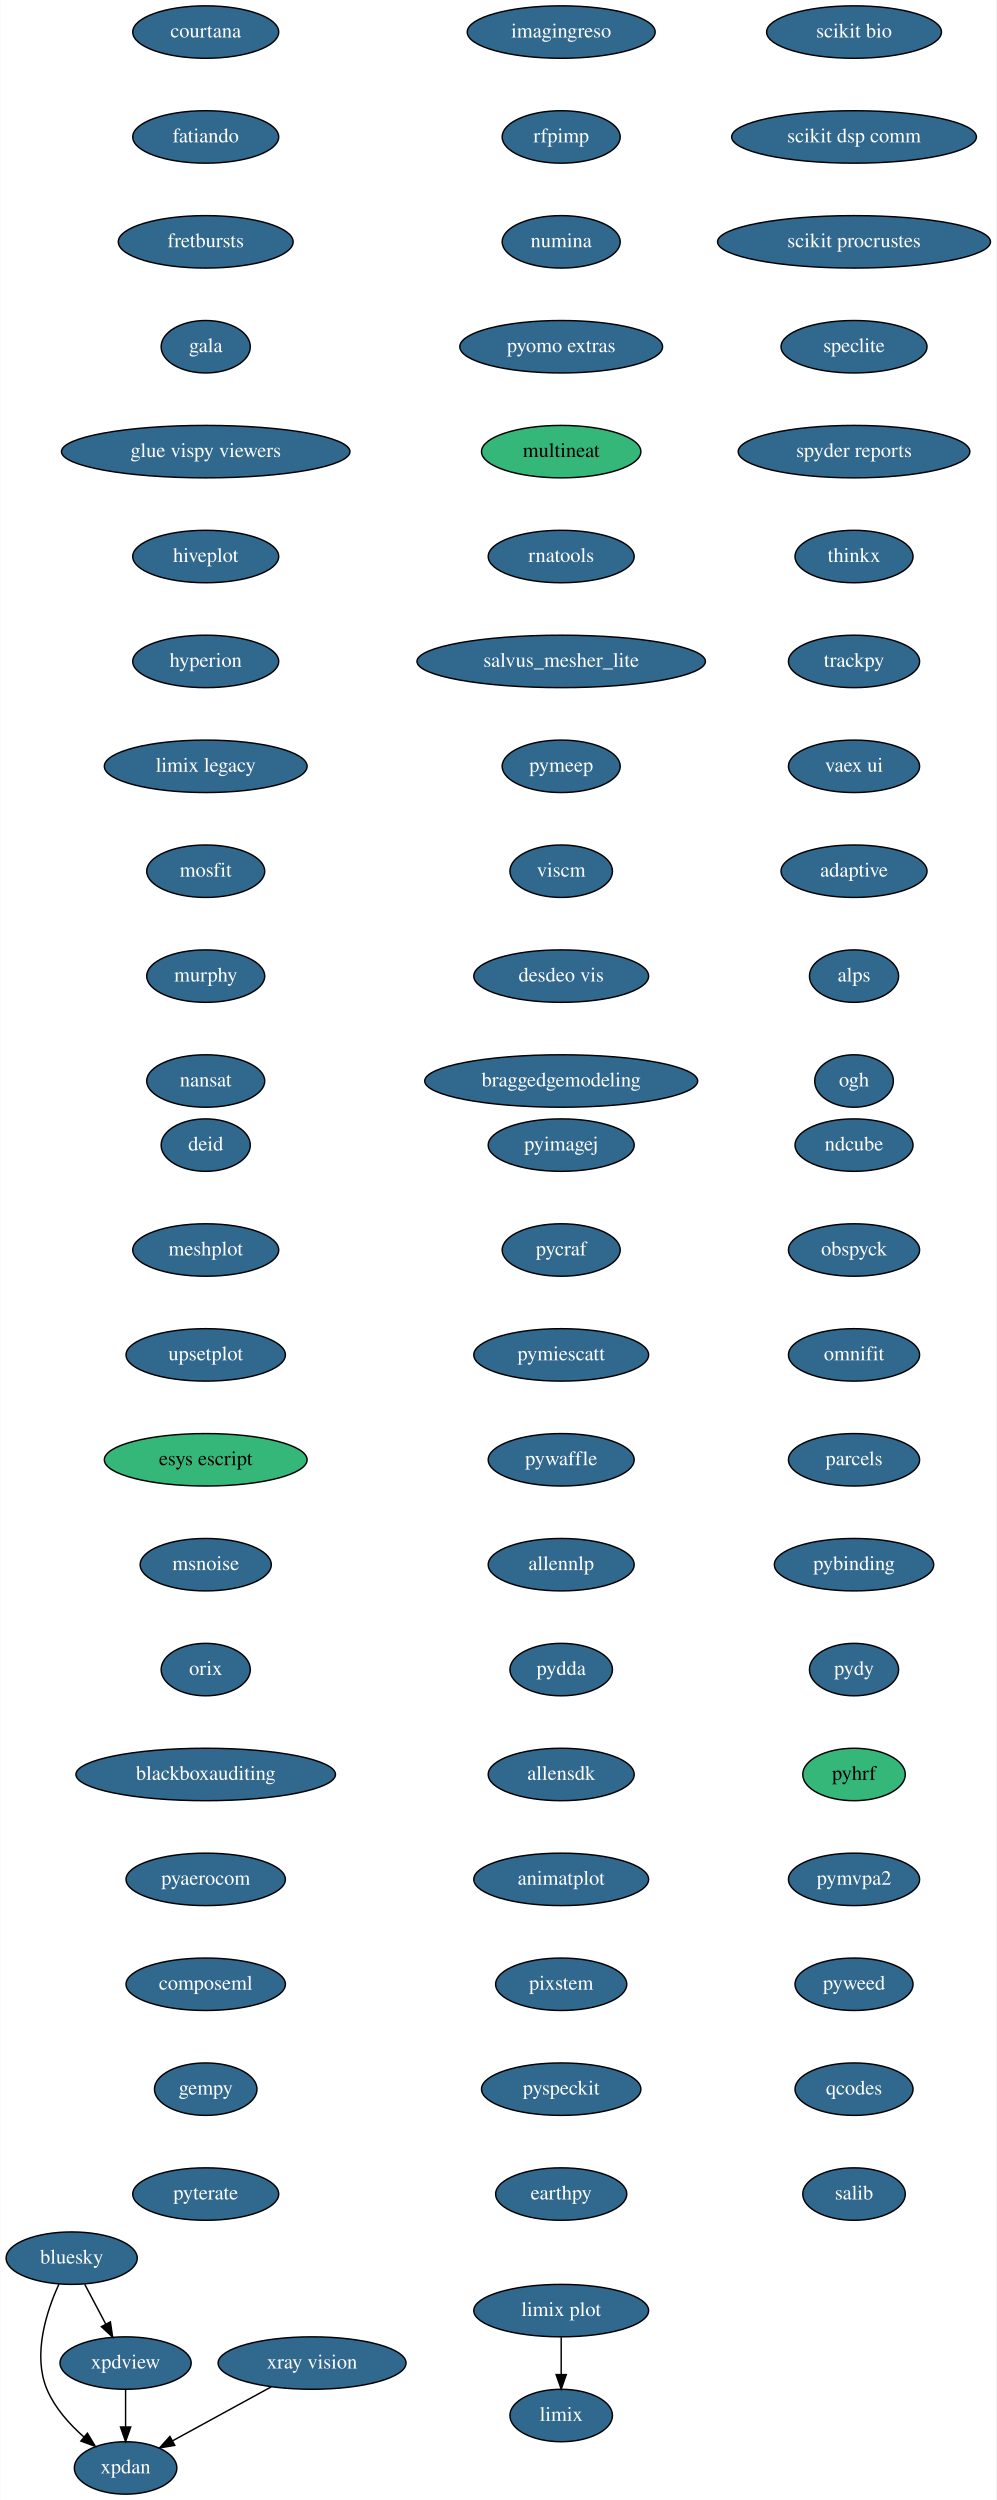
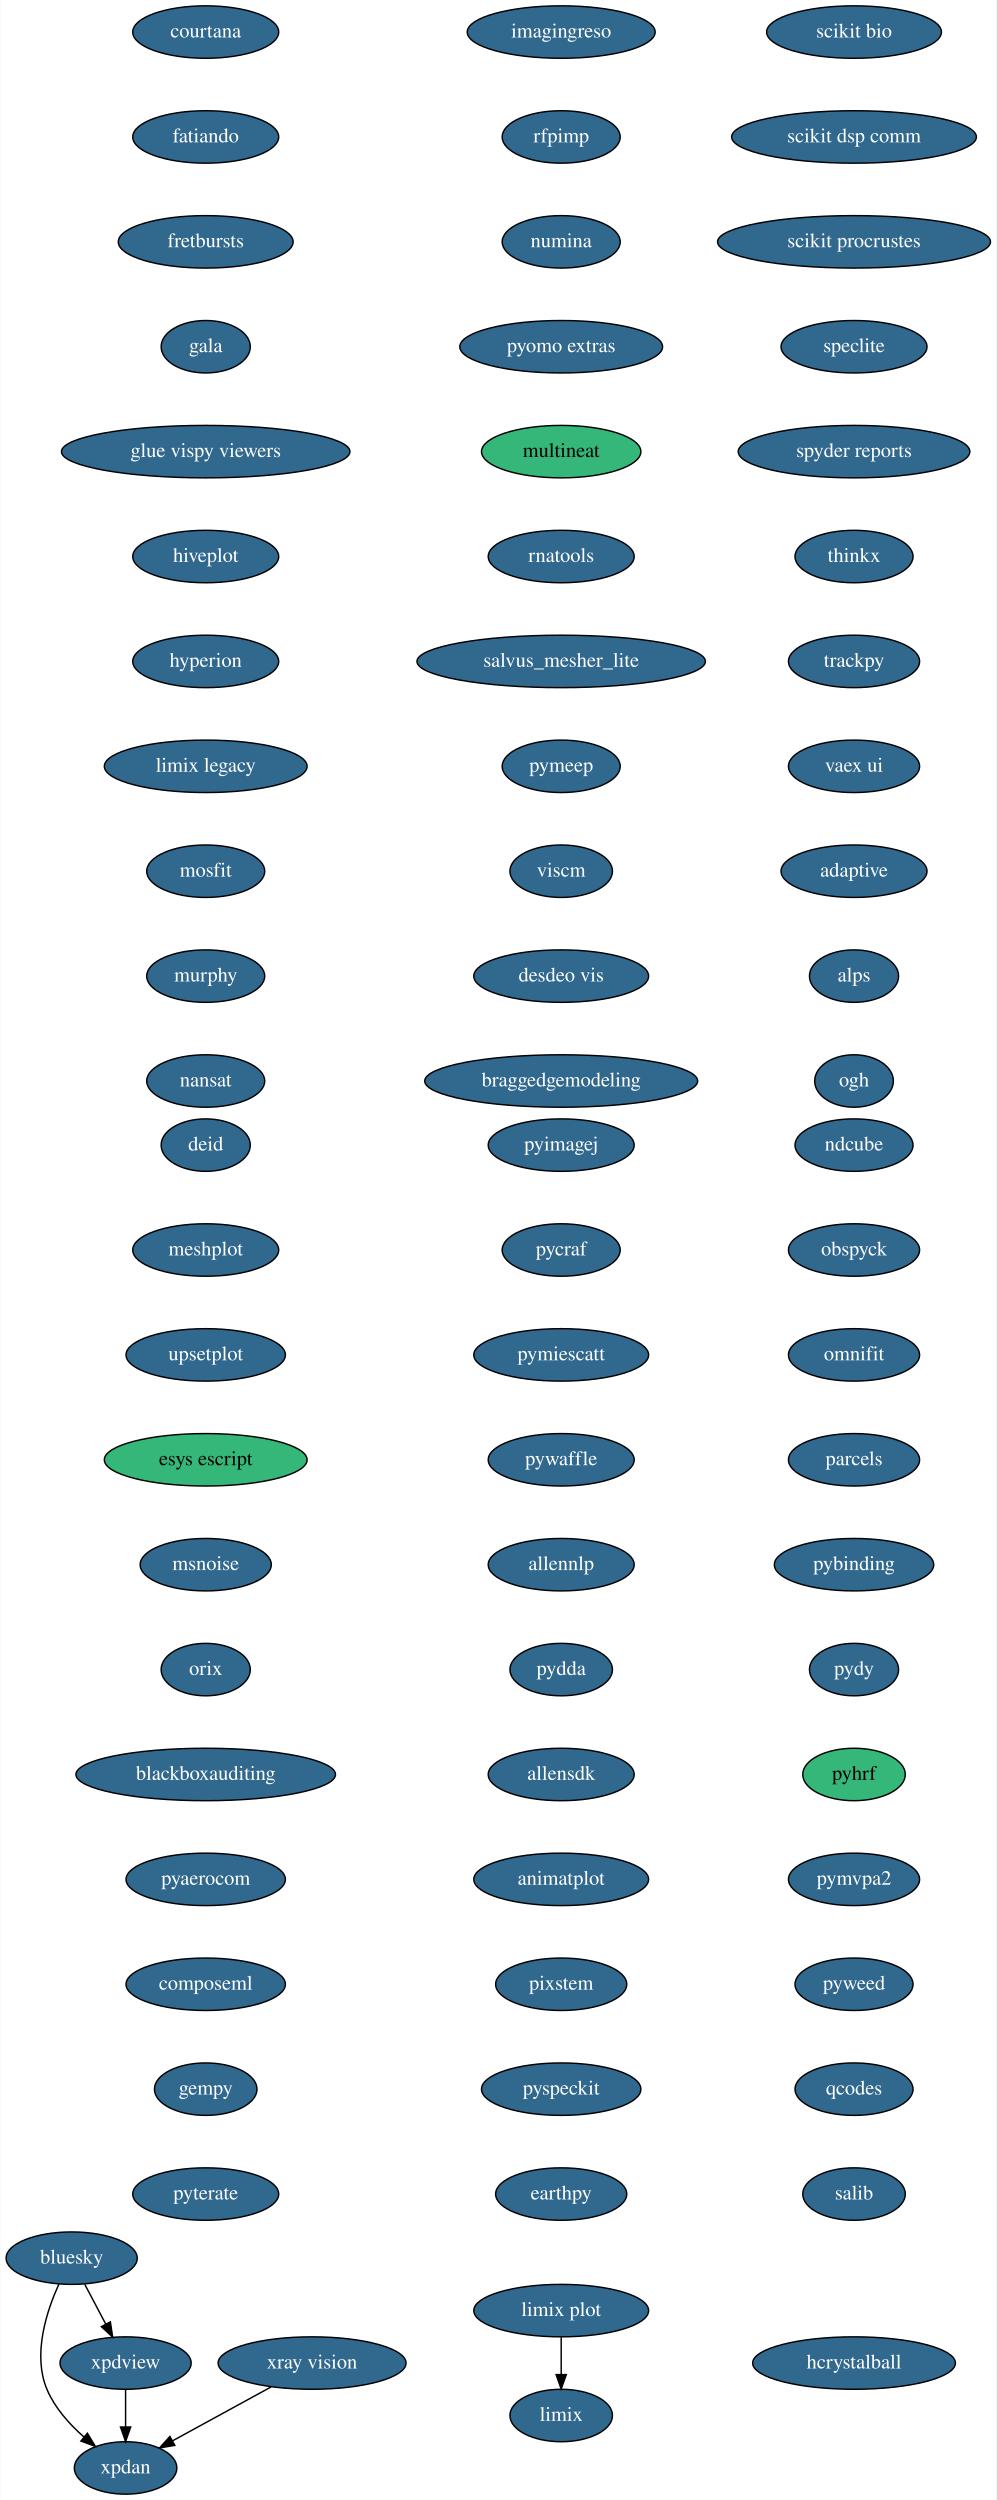
<svg xmlns="http://www.w3.org/2000/svg" xmlns:xlink="http://www.w3.org/1999/xlink" width="684pt" height="1716pt" viewBox="0.00 0.00 683.59 1716.00">
  <g id="graph0" class="graph" transform="scale(1 1) rotate(0) translate(4 1712)">
    <polygon fill="white" stroke="transparent" points="-4,4 -4,-1712 679.59,-1712 679.59,4 -4,4" />
    <g id="node1" class="node">
      <g id="a_node1">
        <a xlink:href="https://github.com/conda-forge/bluesky-feedstock/pull/23" xlink:title="bluesky">
          <ellipse fill="#31688e" stroke="black" cx="45" cy="-162" rx="45" ry="18" />
          <text text-anchor="middle" x="45" y="-158.3" font-family="Times,serif" font-size="14.00" fill="white">bluesky</text>
        </a>
      </g>
    </g>
    <g id="node2" class="node">
      <g id="a_node2">
        <a xlink:href="https://github.com/conda-forge/xpdan-feedstock/pull/33" xlink:title="xpdan">
          <ellipse fill="#31688e" stroke="black" cx="82" cy="-18" rx="35.19" ry="18" />
          <text text-anchor="middle" x="82" y="-14.3" font-family="Times,serif" font-size="14.00" fill="white">xpdan</text>
        </a>
      </g>
    </g>
    <g id="edge1" class="edge">
      <path fill="none" stroke="black" d="M36.28,-144.33C27.92,-125.99 17.96,-95.93 28,-72 33.34,-59.29 43.37,-48.09 53.36,-39.3" />
      <polygon fill="black" stroke="black" points="55.77,-41.85 61.26,-32.79 51.32,-36.45 55.77,-41.85" />
    </g>
    <g id="node3" class="node">
      <g id="a_node3">
        <a xlink:href="https://github.com/conda-forge/xpdview-feedstock/pull/11" xlink:title="xpdview">
          <ellipse fill="#31688e" stroke="black" cx="82" cy="-90" rx="45" ry="18" />
          <text text-anchor="middle" x="82" y="-86.3" font-family="Times,serif" font-size="14.00" fill="white">xpdview</text>
        </a>
      </g>
    </g>
    <g id="edge2" class="edge">
      <path fill="none" stroke="black" d="M53.96,-144.05C58.27,-135.89 63.55,-125.91 68.35,-116.82" />
      <polygon fill="black" stroke="black" points="71.55,-118.27 73.13,-107.79 65.36,-114.99 71.55,-118.27" />
    </g>
    <g id="edge3" class="edge">
      <path fill="none" stroke="black" d="M82,-71.7C82,-63.98 82,-54.71 82,-46.11" />
      <polygon fill="black" stroke="black" points="85.5,-46.1 82,-36.1 78.5,-46.1 85.5,-46.1" />
    </g>
    <g id="node4" class="node">
      <g id="a_node4">
        <a xlink:href="https://github.com/conda-forge/courtana-feedstock/pull/7" xlink:title="courtana">
          <ellipse fill="#31688e" stroke="black" cx="137" cy="-1690" rx="50.09" ry="18" />
          <text text-anchor="middle" x="137" y="-1686.3" font-family="Times,serif" font-size="14.00" fill="white">courtana</text>
        </a>
      </g>
    </g>
    <g id="node5" class="node">
      <g id="a_node5">
        <a xlink:href="https://github.com/conda-forge/fatiando-feedstock/pull/13" xlink:title="fatiando">
          <ellipse fill="#31688e" stroke="black" cx="137" cy="-1618" rx="50.09" ry="18" />
          <text text-anchor="middle" x="137" y="-1614.3" font-family="Times,serif" font-size="14.00" fill="white">fatiando</text>
        </a>
      </g>
    </g>
    <g id="node6" class="node">
      <g id="a_node6">
        <a xlink:href="https://github.com/conda-forge/fretbursts-feedstock/pull/19" xlink:title="fretbursts">
          <ellipse fill="#31688e" stroke="black" cx="137" cy="-1546" rx="60" ry="18" />
          <text text-anchor="middle" x="137" y="-1542.3" font-family="Times,serif" font-size="14.00" fill="white">fretbursts</text>
        </a>
      </g>
    </g>
    <g id="node7" class="node">
      <g id="a_node7">
        <a xlink:href="https://github.com/conda-forge/gala-feedstock/pull/7" xlink:title="gala">
          <ellipse fill="#31688e" stroke="black" cx="137" cy="-1474" rx="30.59" ry="18" />
          <text text-anchor="middle" x="137" y="-1470.3" font-family="Times,serif" font-size="14.00" fill="white">gala</text>
        </a>
      </g>
    </g>
    <g id="node8" class="node">
      <g id="a_node8">
        <a xlink:href="https://github.com/conda-forge/glue-vispy-viewers-feedstock/pull/32" xlink:title="glue vispy viewers">
          <ellipse fill="#31688e" stroke="black" cx="137" cy="-1402" rx="99" ry="18" />
          <text text-anchor="middle" x="137" y="-1398.3" font-family="Times,serif" font-size="14.00" fill="white">glue vispy viewers</text>
        </a>
      </g>
    </g>
    <g id="node9" class="node">
      <g id="a_node9">
        <a xlink:href="https://github.com/conda-forge/hiveplot-feedstock/pull/5" xlink:title="hiveplot">
          <ellipse fill="#31688e" stroke="black" cx="137" cy="-1330" rx="50.09" ry="18" />
          <text text-anchor="middle" x="137" y="-1326.3" font-family="Times,serif" font-size="14.00" fill="white">hiveplot</text>
        </a>
      </g>
    </g>
    <g id="node10" class="node">
      <g id="a_node10">
        <a xlink:href="https://github.com/conda-forge/hyperion-feedstock/pull/14" xlink:title="hyperion">
          <ellipse fill="#31688e" stroke="black" cx="137" cy="-1258" rx="50.09" ry="18" />
          <text text-anchor="middle" x="137" y="-1254.3" font-family="Times,serif" font-size="14.00" fill="white">hyperion</text>
        </a>
      </g>
    </g>
    <g id="node11" class="node">
      <g id="a_node11">
        <a xlink:href="https://github.com/conda-forge/limix-legacy-feedstock/pull/9" xlink:title="limix legacy">
          <ellipse fill="#31688e" stroke="black" cx="137" cy="-1186" rx="69.59" ry="18" />
          <text text-anchor="middle" x="137" y="-1182.3" font-family="Times,serif" font-size="14.00" fill="white">limix legacy</text>
        </a>
      </g>
    </g>
    <g id="node13" class="node">
      <g id="a_node13">
        <a xlink:href="https://github.com/conda-forge/mosfit-feedstock/pull/40" xlink:title="mosfit">
          <ellipse fill="#31688e" stroke="black" cx="137" cy="-1114" rx="40.5" ry="18" />
          <text text-anchor="middle" x="137" y="-1110.3" font-family="Times,serif" font-size="14.00" fill="white">mosfit</text>
        </a>
      </g>
    </g>
    <g id="node12" class="node">
      <g id="a_node12">
        <a xlink:href="https://github.com/conda-forge/limix-feedstock/pull/23" xlink:title="limix">
          <ellipse fill="#31688e" stroke="black" cx="381" cy="-54" rx="35.19" ry="18" />
          <text text-anchor="middle" x="381" y="-50.3" font-family="Times,serif" font-size="14.00" fill="white">limix</text>
        </a>
      </g>
    </g>
    <g id="node14" class="node">
      <g id="a_node14">
        <a xlink:href="https://github.com/conda-forge/murphy-feedstock/pull/3" xlink:title="murphy">
          <ellipse fill="#31688e" stroke="black" cx="137" cy="-1042" rx="40.5" ry="18" />
          <text text-anchor="middle" x="137" y="-1038.3" font-family="Times,serif" font-size="14.00" fill="white">murphy</text>
        </a>
      </g>
    </g>
    <g id="node15" class="node">
      <g id="a_node15">
        <a xlink:href="https://github.com/conda-forge/nansat-feedstock/pull/29" xlink:title="nansat">
          <ellipse fill="#31688e" stroke="black" cx="137" cy="-970" rx="40.5" ry="18" />
          <text text-anchor="middle" x="137" y="-966.3" font-family="Times,serif" font-size="14.00" fill="white">nansat</text>
        </a>
      </g>
    </g>
    <g id="node16" class="node">
      <g id="a_node16">
        <a xlink:href="https://github.com/conda-forge/ndcube-feedstock/pull/16" xlink:title="ndcube">
          <ellipse fill="#31688e" stroke="black" cx="582" cy="-926" rx="40.5" ry="18" />
          <text text-anchor="middle" x="582" y="-922.3" font-family="Times,serif" font-size="14.00" fill="white">ndcube</text>
        </a>
      </g>
    </g>
    <g id="node17" class="node">
      <g id="a_node17">
        <a xlink:href="https://github.com/conda-forge/obspyck-feedstock/pull/15" xlink:title="obspyck">
          <ellipse fill="#31688e" stroke="black" cx="582" cy="-854" rx="45" ry="18" />
          <text text-anchor="middle" x="582" y="-850.3" font-family="Times,serif" font-size="14.00" fill="white">obspyck</text>
        </a>
      </g>
    </g>
    <g id="node18" class="node">
      <g id="a_node18">
        <a xlink:href="https://github.com/conda-forge/omnifit-feedstock/pull/4" xlink:title="omnifit">
          <ellipse fill="#31688e" stroke="black" cx="582" cy="-782" rx="45" ry="18" />
          <text text-anchor="middle" x="582" y="-778.3" font-family="Times,serif" font-size="14.00" fill="white">omnifit</text>
        </a>
      </g>
    </g>
    <g id="node19" class="node">
      <g id="a_node19">
        <a xlink:href="https://github.com/conda-forge/parcels-feedstock/pull/59" xlink:title="parcels">
          <ellipse fill="#31688e" stroke="black" cx="582" cy="-710" rx="45" ry="18" />
          <text text-anchor="middle" x="582" y="-706.3" font-family="Times,serif" font-size="14.00" fill="white">parcels</text>
        </a>
      </g>
    </g>
    <g id="node20" class="node">
      <g id="a_node20">
        <a xlink:href="https://github.com/conda-forge/pybinding-feedstock/pull/11" xlink:title="pybinding">
          <ellipse fill="#31688e" stroke="black" cx="582" cy="-638" rx="54.69" ry="18" />
          <text text-anchor="middle" x="582" y="-634.3" font-family="Times,serif" font-size="14.00" fill="white">pybinding</text>
        </a>
      </g>
    </g>
    <g id="node21" class="node">
      <g id="a_node21">
        <a xlink:href="https://github.com/conda-forge/pydy-feedstock/pull/14" xlink:title="pydy">
          <ellipse fill="#31688e" stroke="black" cx="582" cy="-566" rx="30.59" ry="18" />
          <text text-anchor="middle" x="582" y="-562.3" font-family="Times,serif" font-size="14.00" fill="white">pydy</text>
        </a>
      </g>
    </g>
    <g id="node22" class="node">
      <g id="a_node22">
        <a xlink:href="https://github.com/conda-forge/pyhrf-feedstock" xlink:title="pyhrf">
          <ellipse fill="#35b779" stroke="black" cx="582" cy="-494" rx="35.19" ry="18" />
          <text text-anchor="middle" x="582" y="-490.3" font-family="Times,serif" font-size="14.00">pyhrf</text>
        </a>
      </g>
    </g>
    <g id="node23" class="node">
      <g id="a_node23">
        <a xlink:href="https://github.com/conda-forge/pymvpa2-feedstock/pull/10" xlink:title="pymvpa2">
          <ellipse fill="#31688e" stroke="black" cx="582" cy="-422" rx="45" ry="18" />
          <text text-anchor="middle" x="582" y="-418.3" font-family="Times,serif" font-size="14.00" fill="white">pymvpa2</text>
        </a>
      </g>
    </g>
    <g id="node24" class="node">
      <g id="a_node24">
        <a xlink:href="https://github.com/conda-forge/pyweed-feedstock/pull/16" xlink:title="pyweed">
          <ellipse fill="#31688e" stroke="black" cx="582" cy="-350" rx="40.5" ry="18" />
          <text text-anchor="middle" x="582" y="-346.3" font-family="Times,serif" font-size="14.00" fill="white">pyweed</text>
        </a>
      </g>
    </g>
    <g id="node25" class="node">
      <g id="a_node25">
        <a xlink:href="https://github.com/conda-forge/qcodes-feedstock/pull/22" xlink:title="qcodes">
          <ellipse fill="#31688e" stroke="black" cx="582" cy="-278" rx="40.5" ry="18" />
          <text text-anchor="middle" x="582" y="-274.3" font-family="Times,serif" font-size="14.00" fill="white">qcodes</text>
        </a>
      </g>
    </g>
    <g id="node26" class="node">
      <g id="a_node26">
        <a xlink:href="https://github.com/conda-forge/salib-feedstock/pull/16" xlink:title="salib">
          <ellipse fill="#31688e" stroke="black" cx="582" cy="-206" rx="35.19" ry="18" />
          <text text-anchor="middle" x="582" y="-202.3" font-family="Times,serif" font-size="14.00" fill="white">salib</text>
        </a>
      </g>
    </g>
    <g id="node27" class="node">
      <g id="a_node27">
        <a xlink:href="https://github.com/conda-forge/scikit-bio-feedstock/pull/25" xlink:title="scikit bio">
          <ellipse fill="#31688e" stroke="black" cx="582" cy="-1690" rx="60" ry="18" />
          <text text-anchor="middle" x="582" y="-1686.3" font-family="Times,serif" font-size="14.00" fill="white">scikit bio</text>
        </a>
      </g>
    </g>
    <g id="node28" class="node">
      <g id="a_node28">
        <a xlink:href="https://github.com/conda-forge/scikit-dsp-comm-feedstock/pull/3" xlink:title="scikit dsp comm">
          <ellipse fill="#31688e" stroke="black" cx="582" cy="-1618" rx="84" ry="18" />
          <text text-anchor="middle" x="582" y="-1614.3" font-family="Times,serif" font-size="14.00" fill="white">scikit dsp comm</text>
        </a>
      </g>
    </g>
    <g id="node29" class="node">
      <g id="a_node29">
        <a xlink:href="https://github.com/conda-forge/scikit-procrustes-feedstock/pull/5" xlink:title="scikit procrustes">
          <ellipse fill="#31688e" stroke="black" cx="582" cy="-1546" rx="93.68" ry="18" />
          <text text-anchor="middle" x="582" y="-1542.3" font-family="Times,serif" font-size="14.00" fill="white">scikit procrustes</text>
        </a>
      </g>
    </g>
    <g id="node30" class="node">
      <g id="a_node30">
        <a xlink:href="https://github.com/conda-forge/speclite-feedstock/pull/5" xlink:title="speclite">
          <ellipse fill="#31688e" stroke="black" cx="582" cy="-1474" rx="50.09" ry="18" />
          <text text-anchor="middle" x="582" y="-1470.3" font-family="Times,serif" font-size="14.00" fill="white">speclite</text>
        </a>
      </g>
    </g>
    <g id="node31" class="node">
      <g id="a_node31">
        <a xlink:href="https://github.com/conda-forge/spyder-reports-feedstock/pull/5" xlink:title="spyder reports">
          <ellipse fill="#31688e" stroke="black" cx="582" cy="-1402" rx="79.5" ry="18" />
          <text text-anchor="middle" x="582" y="-1398.3" font-family="Times,serif" font-size="14.00" fill="white">spyder reports</text>
        </a>
      </g>
    </g>
    <g id="node32" class="node">
      <g id="a_node32">
        <a xlink:href="https://github.com/conda-forge/thinkx-feedstock/pull/5" xlink:title="thinkx">
          <ellipse fill="#31688e" stroke="black" cx="582" cy="-1330" rx="40.5" ry="18" />
          <text text-anchor="middle" x="582" y="-1326.3" font-family="Times,serif" font-size="14.00" fill="white">thinkx</text>
        </a>
      </g>
    </g>
    <g id="node33" class="node">
      <g id="a_node33">
        <a xlink:href="https://github.com/conda-forge/trackpy-feedstock/pull/18" xlink:title="trackpy">
          <ellipse fill="#31688e" stroke="black" cx="582" cy="-1258" rx="45" ry="18" />
          <text text-anchor="middle" x="582" y="-1254.3" font-family="Times,serif" font-size="14.00" fill="white">trackpy</text>
        </a>
      </g>
    </g>
    <g id="node34" class="node">
      <g id="a_node34">
        <a xlink:href="https://github.com/conda-forge/vaex-ui-feedstock/pull/12" xlink:title="vaex ui">
          <ellipse fill="#31688e" stroke="black" cx="582" cy="-1186" rx="45" ry="18" />
          <text text-anchor="middle" x="582" y="-1182.3" font-family="Times,serif" font-size="14.00" fill="white">vaex ui</text>
        </a>
      </g>
    </g>
    <g id="node35" class="node">
      <g id="a_node35">
        <a xlink:href="https://github.com/conda-forge/adaptive-feedstock/pull/25" xlink:title="adaptive">
          <ellipse fill="#31688e" stroke="black" cx="582" cy="-1114" rx="50.09" ry="18" />
          <text text-anchor="middle" x="582" y="-1110.3" font-family="Times,serif" font-size="14.00" fill="white">adaptive</text>
        </a>
      </g>
    </g>
    <g id="node37" class="node">
      <g id="a_node37">
        <a xlink:href="https://github.com/conda-forge/alps-feedstock/pull/29" xlink:title="alps">
          <ellipse fill="#31688e" stroke="black" cx="582" cy="-1042" rx="30.59" ry="18" />
          <text text-anchor="middle" x="582" y="-1038.3" font-family="Times,serif" font-size="14.00" fill="white">alps</text>
        </a>
      </g>
    </g>
    <g id="node36" class="node">
      <g id="a_node36">
        <a xlink:href="https://github.com/conda-forge/xray-vision-feedstock/pull/12" xlink:title="xray vision">
          <ellipse fill="#31688e" stroke="black" cx="210" cy="-90" rx="64.5" ry="18" />
          <text text-anchor="middle" x="210" y="-86.3" font-family="Times,serif" font-size="14.00" fill="white">xray vision</text>
        </a>
      </g>
    </g>
    <g id="edge32" class="edge">
      <path fill="none" stroke="black" d="M181.91,-73.64C161.91,-62.7 134.99,-47.98 114.13,-36.57" />
      <polygon fill="black" stroke="black" points="115.77,-33.48 105.31,-31.75 112.41,-39.62 115.77,-33.48" />
    </g>
    <g id="node38" class="node">
      <g id="a_node38">
        <a xlink:href="https://github.com/conda-forge/ogh-feedstock/pull/9" xlink:title="ogh">
          <ellipse fill="#31688e" stroke="black" cx="582" cy="-970" rx="27" ry="18" />
          <text text-anchor="middle" x="582" y="-966.3" font-family="Times,serif" font-size="14.00" fill="white">ogh</text>
        </a>
      </g>
    </g>
    <g id="node39" class="node">
      <g id="a_node39">
        <a xlink:href="https://github.com/conda-forge/imagingreso-feedstock/pull/19" xlink:title="imagingreso">
          <ellipse fill="#31688e" stroke="black" cx="381" cy="-1690" rx="64.5" ry="18" />
          <text text-anchor="middle" x="381" y="-1686.3" font-family="Times,serif" font-size="14.00" fill="white">imagingreso</text>
        </a>
      </g>
    </g>
    <g id="node40" class="node">
      <g id="a_node40">
        <a xlink:href="https://github.com/conda-forge/rfpimp-feedstock/pull/9" xlink:title="rfpimp">
          <ellipse fill="#31688e" stroke="black" cx="381" cy="-1618" rx="40.5" ry="18" />
          <text text-anchor="middle" x="381" y="-1614.3" font-family="Times,serif" font-size="14.00" fill="white">rfpimp</text>
        </a>
      </g>
    </g>
    <g id="node41" class="node">
      <g id="a_node41">
        <a xlink:href="https://github.com/conda-forge/numina-feedstock/pull/19" xlink:title="numina">
          <ellipse fill="#31688e" stroke="black" cx="381" cy="-1546" rx="40.5" ry="18" />
          <text text-anchor="middle" x="381" y="-1542.3" font-family="Times,serif" font-size="14.00" fill="white">numina</text>
        </a>
      </g>
    </g>
    <g id="node42" class="node">
      <g id="a_node42">
        <a xlink:href="https://github.com/conda-forge/pyomo.extras-feedstock/pull/25" xlink:title="pyomo extras">
          <ellipse fill="#31688e" stroke="black" cx="381" cy="-1474" rx="69.59" ry="18" />
          <text text-anchor="middle" x="381" y="-1470.3" font-family="Times,serif" font-size="14.00" fill="white">pyomo extras</text>
        </a>
      </g>
    </g>
    <g id="node43" class="node">
      <g id="a_node43">
        <a xlink:href="https://github.com/conda-forge/multineat-feedstock" xlink:title="multineat">
          <ellipse fill="#35b779" stroke="black" cx="381" cy="-1402" rx="54.69" ry="18" />
          <text text-anchor="middle" x="381" y="-1398.3" font-family="Times,serif" font-size="14.00">multineat</text>
        </a>
      </g>
    </g>
    <g id="node44" class="node">
      <g id="a_node44">
        <a xlink:href="https://github.com/conda-forge/rnatools-feedstock/pull/3" xlink:title="rnatools">
          <ellipse fill="#31688e" stroke="black" cx="381" cy="-1330" rx="50.09" ry="18" />
          <text text-anchor="middle" x="381" y="-1326.3" font-family="Times,serif" font-size="14.00" fill="white">rnatools</text>
        </a>
      </g>
    </g>
    <g id="node45" class="node">
      <g id="a_node45">
        <a xlink:href="https://github.com/conda-forge/salvus_mesher_lite-feedstock/pull/3" xlink:title="salvus_mesher_lite">
          <ellipse fill="#31688e" stroke="black" cx="381" cy="-1258" rx="99" ry="18" />
          <text text-anchor="middle" x="381" y="-1254.3" font-family="Times,serif" font-size="14.00" fill="white">salvus_mesher_lite</text>
        </a>
      </g>
    </g>
    <g id="node46" class="node">
      <g id="a_node46">
        <a xlink:href="https://github.com/conda-forge/pymeep-feedstock/pull/28" xlink:title="pymeep">
          <ellipse fill="#31688e" stroke="black" cx="381" cy="-1186" rx="40.5" ry="18" />
          <text text-anchor="middle" x="381" y="-1182.3" font-family="Times,serif" font-size="14.00" fill="white">pymeep</text>
        </a>
      </g>
    </g>
    <g id="node47" class="node">
      <g id="a_node47">
        <a xlink:href="https://github.com/conda-forge/viscm-feedstock/pull/4" xlink:title="viscm">
          <ellipse fill="#31688e" stroke="black" cx="381" cy="-1114" rx="35.19" ry="18" />
          <text text-anchor="middle" x="381" y="-1110.3" font-family="Times,serif" font-size="14.00" fill="white">viscm</text>
        </a>
      </g>
    </g>
    <g id="node48" class="node">
      <g id="a_node48">
        <a xlink:href="https://github.com/conda-forge/desdeo-vis-feedstock/pull/5" xlink:title="desdeo vis">
          <ellipse fill="#31688e" stroke="black" cx="381" cy="-1042" rx="60" ry="18" />
          <text text-anchor="middle" x="381" y="-1038.3" font-family="Times,serif" font-size="14.00" fill="white">desdeo vis</text>
        </a>
      </g>
    </g>
    <g id="node49" class="node">
      <g id="a_node49">
        <a xlink:href="https://github.com/conda-forge/braggedgemodeling-feedstock/pull/3" xlink:title="braggedgemodeling">
          <ellipse fill="#31688e" stroke="black" cx="381" cy="-970" rx="93.68" ry="18" />
          <text text-anchor="middle" x="381" y="-966.3" font-family="Times,serif" font-size="14.00" fill="white">braggedgemodeling</text>
        </a>
      </g>
    </g>
    <g id="node50" class="node">
      <g id="a_node50">
        <a xlink:href="https://github.com/conda-forge/pyimagej-feedstock/pull/9" xlink:title="pyimagej">
          <ellipse fill="#31688e" stroke="black" cx="381" cy="-926" rx="50.09" ry="18" />
          <text text-anchor="middle" x="381" y="-922.3" font-family="Times,serif" font-size="14.00" fill="white">pyimagej</text>
        </a>
      </g>
    </g>
    <g id="node51" class="node">
      <g id="a_node51">
        <a xlink:href="https://github.com/conda-forge/pycraf-feedstock/pull/8" xlink:title="pycraf">
          <ellipse fill="#31688e" stroke="black" cx="381" cy="-854" rx="40.5" ry="18" />
          <text text-anchor="middle" x="381" y="-850.3" font-family="Times,serif" font-size="14.00" fill="white">pycraf</text>
        </a>
      </g>
    </g>
    <g id="node52" class="node">
      <g id="a_node52">
        <a xlink:href="https://github.com/conda-forge/pymiescatt-feedstock/pull/6" xlink:title="pymiescatt">
          <ellipse fill="#31688e" stroke="black" cx="381" cy="-782" rx="60" ry="18" />
          <text text-anchor="middle" x="381" y="-778.3" font-family="Times,serif" font-size="14.00" fill="white">pymiescatt</text>
        </a>
      </g>
    </g>
    <g id="node53" class="node">
      <g id="a_node53">
        <a xlink:href="https://github.com/conda-forge/pywaffle-feedstock/pull/6" xlink:title="pywaffle">
          <ellipse fill="#31688e" stroke="black" cx="381" cy="-710" rx="50.09" ry="18" />
          <text text-anchor="middle" x="381" y="-706.3" font-family="Times,serif" font-size="14.00" fill="white">pywaffle</text>
        </a>
      </g>
    </g>
    <g id="node54" class="node">
      <g id="a_node54">
        <a xlink:href="https://github.com/conda-forge/allennlp-feedstock/pull/8" xlink:title="allennlp">
          <ellipse fill="#31688e" stroke="black" cx="381" cy="-638" rx="50.09" ry="18" />
          <text text-anchor="middle" x="381" y="-634.3" font-family="Times,serif" font-size="14.00" fill="white">allennlp</text>
        </a>
      </g>
    </g>
    <g id="node55" class="node">
      <g id="a_node55">
        <a xlink:href="https://github.com/conda-forge/pydda-feedstock/pull/13" xlink:title="pydda">
          <ellipse fill="#31688e" stroke="black" cx="381" cy="-566" rx="35.19" ry="18" />
          <text text-anchor="middle" x="381" y="-562.3" font-family="Times,serif" font-size="14.00" fill="white">pydda</text>
        </a>
      </g>
    </g>
    <g id="node56" class="node">
      <g id="a_node56">
        <a xlink:href="https://github.com/conda-forge/allensdk-feedstock/pull/2" xlink:title="allensdk">
          <ellipse fill="#31688e" stroke="black" cx="381" cy="-494" rx="50.09" ry="18" />
          <text text-anchor="middle" x="381" y="-490.3" font-family="Times,serif" font-size="14.00" fill="white">allensdk</text>
        </a>
      </g>
    </g>
    <g id="node57" class="node">
      <g id="a_node57">
        <a xlink:href="https://github.com/conda-forge/animatplot-feedstock/pull/3" xlink:title="animatplot">
          <ellipse fill="#31688e" stroke="black" cx="381" cy="-422" rx="60" ry="18" />
          <text text-anchor="middle" x="381" y="-418.3" font-family="Times,serif" font-size="14.00" fill="white">animatplot</text>
        </a>
      </g>
    </g>
    <g id="node58" class="node">
      <g id="a_node58">
        <a xlink:href="https://github.com/conda-forge/pixstem-feedstock/pull/1" xlink:title="pixstem">
          <ellipse fill="#31688e" stroke="black" cx="381" cy="-350" rx="45" ry="18" />
          <text text-anchor="middle" x="381" y="-346.3" font-family="Times,serif" font-size="14.00" fill="white">pixstem</text>
        </a>
      </g>
    </g>
    <g id="node59" class="node">
      <g id="a_node59">
        <a xlink:href="https://github.com/conda-forge/pyspeckit-feedstock/pull/3" xlink:title="pyspeckit">
          <ellipse fill="#31688e" stroke="black" cx="381" cy="-278" rx="54.69" ry="18" />
          <text text-anchor="middle" x="381" y="-274.3" font-family="Times,serif" font-size="14.00" fill="white">pyspeckit</text>
        </a>
      </g>
    </g>
    <g id="node60" class="node">
      <g id="a_node60">
        <a xlink:href="https://github.com/conda-forge/earthpy-feedstock/pull/12" xlink:title="earthpy">
          <ellipse fill="#31688e" stroke="black" cx="381" cy="-206" rx="45" ry="18" />
          <text text-anchor="middle" x="381" y="-202.3" font-family="Times,serif" font-size="14.00" fill="white">earthpy</text>
        </a>
      </g>
    </g>
    <g id="node61" class="node">
      <g id="a_node61">
        <a xlink:href="https://github.com/conda-forge/limix-plot-feedstock/pull/1" xlink:title="limix plot">
          <ellipse fill="#31688e" stroke="black" cx="381" cy="-126" rx="60" ry="18" />
          <text text-anchor="middle" x="381" y="-122.3" font-family="Times,serif" font-size="14.00" fill="white">limix plot</text>
        </a>
      </g>
    </g>
    <g id="edge55" class="edge">
      <path fill="none" stroke="black" d="M381,-107.7C381,-99.98 381,-90.71 381,-82.11" />
      <polygon fill="black" stroke="black" points="384.5,-82.1 381,-72.1 377.5,-82.1 384.5,-82.1" />
    </g>
    <g id="node62" class="node">
      <g id="a_node62">
        <a xlink:href="https://github.com/conda-forge/deid-feedstock/pull/4" xlink:title="deid">
          <ellipse fill="#31688e" stroke="black" cx="137" cy="-926" rx="30.59" ry="18" />
          <text text-anchor="middle" x="137" y="-922.3" font-family="Times,serif" font-size="14.00" fill="white">deid</text>
        </a>
      </g>
    </g>
    <g id="node63" class="node">
      <g id="a_node63">
        <a xlink:href="https://github.com/conda-forge/meshplot-feedstock/pull/8" xlink:title="meshplot">
          <ellipse fill="#31688e" stroke="black" cx="137" cy="-854" rx="50.09" ry="18" />
          <text text-anchor="middle" x="137" y="-850.3" font-family="Times,serif" font-size="14.00" fill="white">meshplot</text>
        </a>
      </g>
    </g>
    <g id="node64" class="node">
      <g id="a_node64">
        <a xlink:href="https://github.com/conda-forge/upsetplot-feedstock/pull/3" xlink:title="upsetplot">
          <ellipse fill="#31688e" stroke="black" cx="137" cy="-782" rx="54.69" ry="18" />
          <text text-anchor="middle" x="137" y="-778.3" font-family="Times,serif" font-size="14.00" fill="white">upsetplot</text>
        </a>
      </g>
    </g>
    <g id="node65" class="node">
      <g id="a_node65">
        <a xlink:href="https://github.com/conda-forge/esys-escript-feedstock" xlink:title="esys escript">
          <ellipse fill="#35b779" stroke="black" cx="137" cy="-710" rx="69.59" ry="18" />
          <text text-anchor="middle" x="137" y="-706.3" font-family="Times,serif" font-size="14.00">esys escript</text>
        </a>
      </g>
    </g>
    <g id="node66" class="node">
      <g id="a_node66">
        <a xlink:href="https://github.com/conda-forge/msnoise-feedstock/pull/5" xlink:title="msnoise">
          <ellipse fill="#31688e" stroke="black" cx="137" cy="-638" rx="45" ry="18" />
          <text text-anchor="middle" x="137" y="-634.3" font-family="Times,serif" font-size="14.00" fill="white">msnoise</text>
        </a>
      </g>
    </g>
    <g id="node67" class="node">
      <g id="a_node67">
        <a xlink:href="https://github.com/conda-forge/orix-feedstock/pull/6" xlink:title="orix">
          <ellipse fill="#31688e" stroke="black" cx="137" cy="-566" rx="30.59" ry="18" />
          <text text-anchor="middle" x="137" y="-562.3" font-family="Times,serif" font-size="14.00" fill="white">orix</text>
        </a>
      </g>
    </g>
    <g id="node68" class="node">
      <g id="a_node68">
        <a xlink:href="https://github.com/conda-forge/blackboxauditing-feedstock/pull/2" xlink:title="blackboxauditing">
          <ellipse fill="#31688e" stroke="black" cx="137" cy="-494" rx="89.08" ry="18" />
          <text text-anchor="middle" x="137" y="-490.3" font-family="Times,serif" font-size="14.00" fill="white">blackboxauditing</text>
        </a>
      </g>
    </g>
    <g id="node69" class="node">
      <g id="a_node69">
        <a xlink:href="https://github.com/conda-forge/pyaerocom-feedstock/pull/5" xlink:title="pyaerocom">
          <ellipse fill="#31688e" stroke="black" cx="137" cy="-422" rx="54.69" ry="18" />
          <text text-anchor="middle" x="137" y="-418.3" font-family="Times,serif" font-size="14.00" fill="white">pyaerocom</text>
        </a>
      </g>
    </g>
    <g id="node70" class="node">
      <g id="a_node70">
        <a xlink:href="https://github.com/conda-forge/composeml-feedstock/pull/1" xlink:title="composeml">
          <ellipse fill="#31688e" stroke="black" cx="137" cy="-350" rx="54.69" ry="18" />
          <text text-anchor="middle" x="137" y="-346.3" font-family="Times,serif" font-size="14.00" fill="white">composeml</text>
        </a>
      </g>
    </g>
    <g id="node71" class="node">
      <g id="a_node71">
        <a xlink:href="https://github.com/conda-forge/gempy-feedstock/pull/1" xlink:title="gempy">
          <ellipse fill="#31688e" stroke="black" cx="137" cy="-278" rx="35.19" ry="18" />
          <text text-anchor="middle" x="137" y="-274.3" font-family="Times,serif" font-size="14.00" fill="white">gempy</text>
        </a>
      </g>
    </g>
    <g id="node72" class="node">
      <g id="a_node72">
        <a xlink:href="https://github.com/conda-forge/pyterate-feedstock/pull/1" xlink:title="pyterate">
          <ellipse fill="#31688e" stroke="black" cx="137" cy="-206" rx="50.09" ry="18" />
          <text text-anchor="middle" x="137" y="-202.3" font-family="Times,serif" font-size="14.00" fill="white">pyterate</text>
        </a>
      </g>
    </g>
+     <g id="node73" class="node">
+       <g id="a_node73">
+         <a xlink:href="https://github.com/conda-forge/hcrystalball-feedstock/pull/6" xlink:title="hcrystalball">
+           <ellipse fill="#31688e" stroke="black" cx="582" cy="-90" rx="69.59" ry="18" />
+           <text text-anchor="middle" x="582" y="-86.3" font-family="Times,serif" font-size="14.00" fill="white">hcrystalball</text>
+         </a>
+       </g>
+     </g>
  </g>
</svg>
